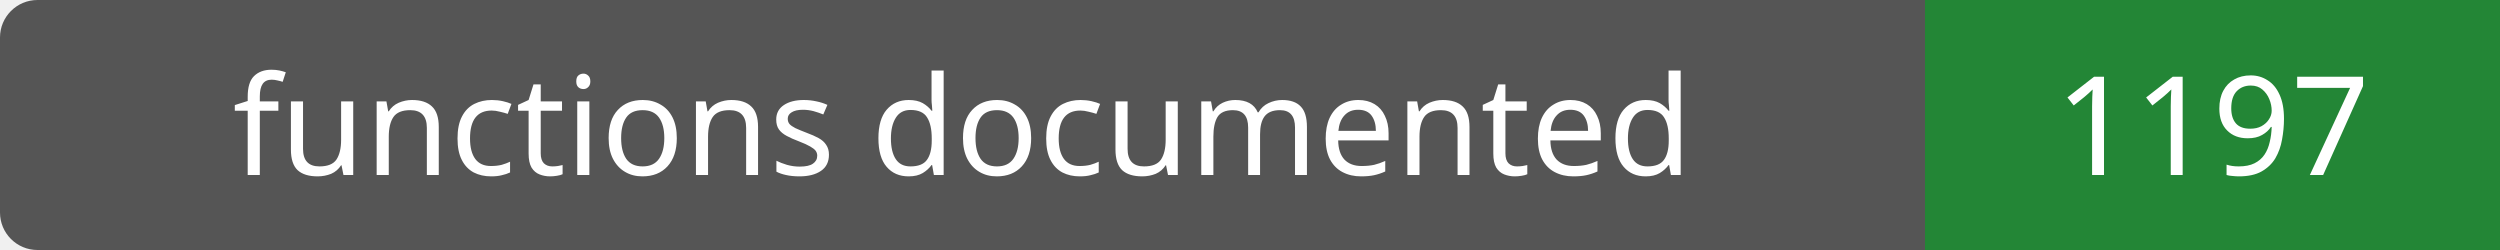
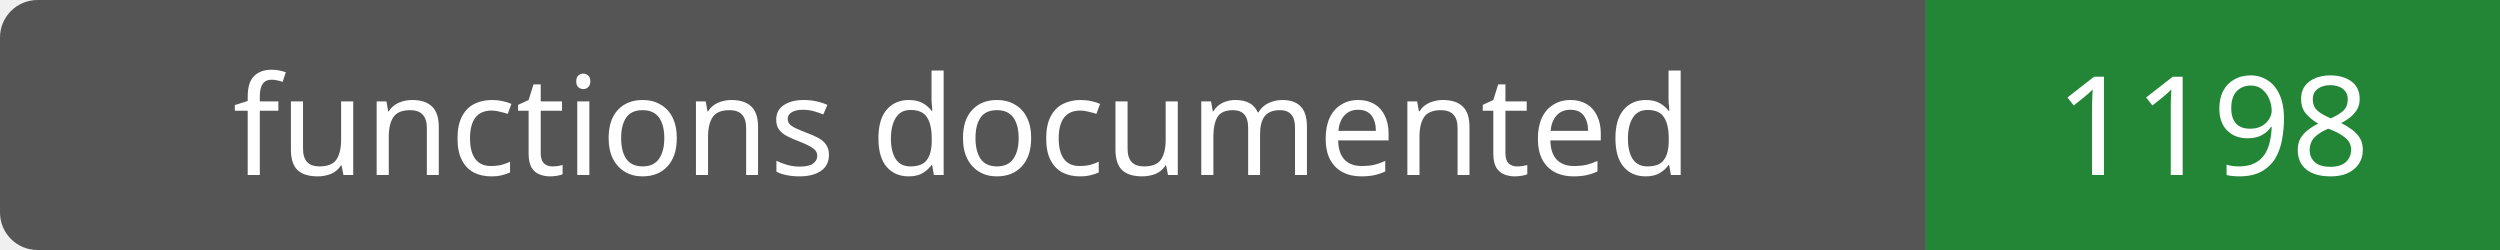
- <svg xmlns="http://www.w3.org/2000/svg" width="200" height="20" role="img" aria-label="functions documented: 1197">
+ <svg xmlns="http://www.w3.org/2000/svg" width="200" height="20" role="img" aria-label="functions documented: 1198">
  <rect width="200" height="20" rx="3" fill="#555" />
  <path fill="#238636" d="M154 0h46v20H154z" />
  <g fill="#fff" text-anchor="middle" font-family="Verdana,sans-serif" font-size="11">
    <text x="77.0" y="14">functions documented</text>
-     <text x="177.0" y="14">1197</text>
+     <text x="177.0" y="14">1198</text>
  </g>
</svg>
